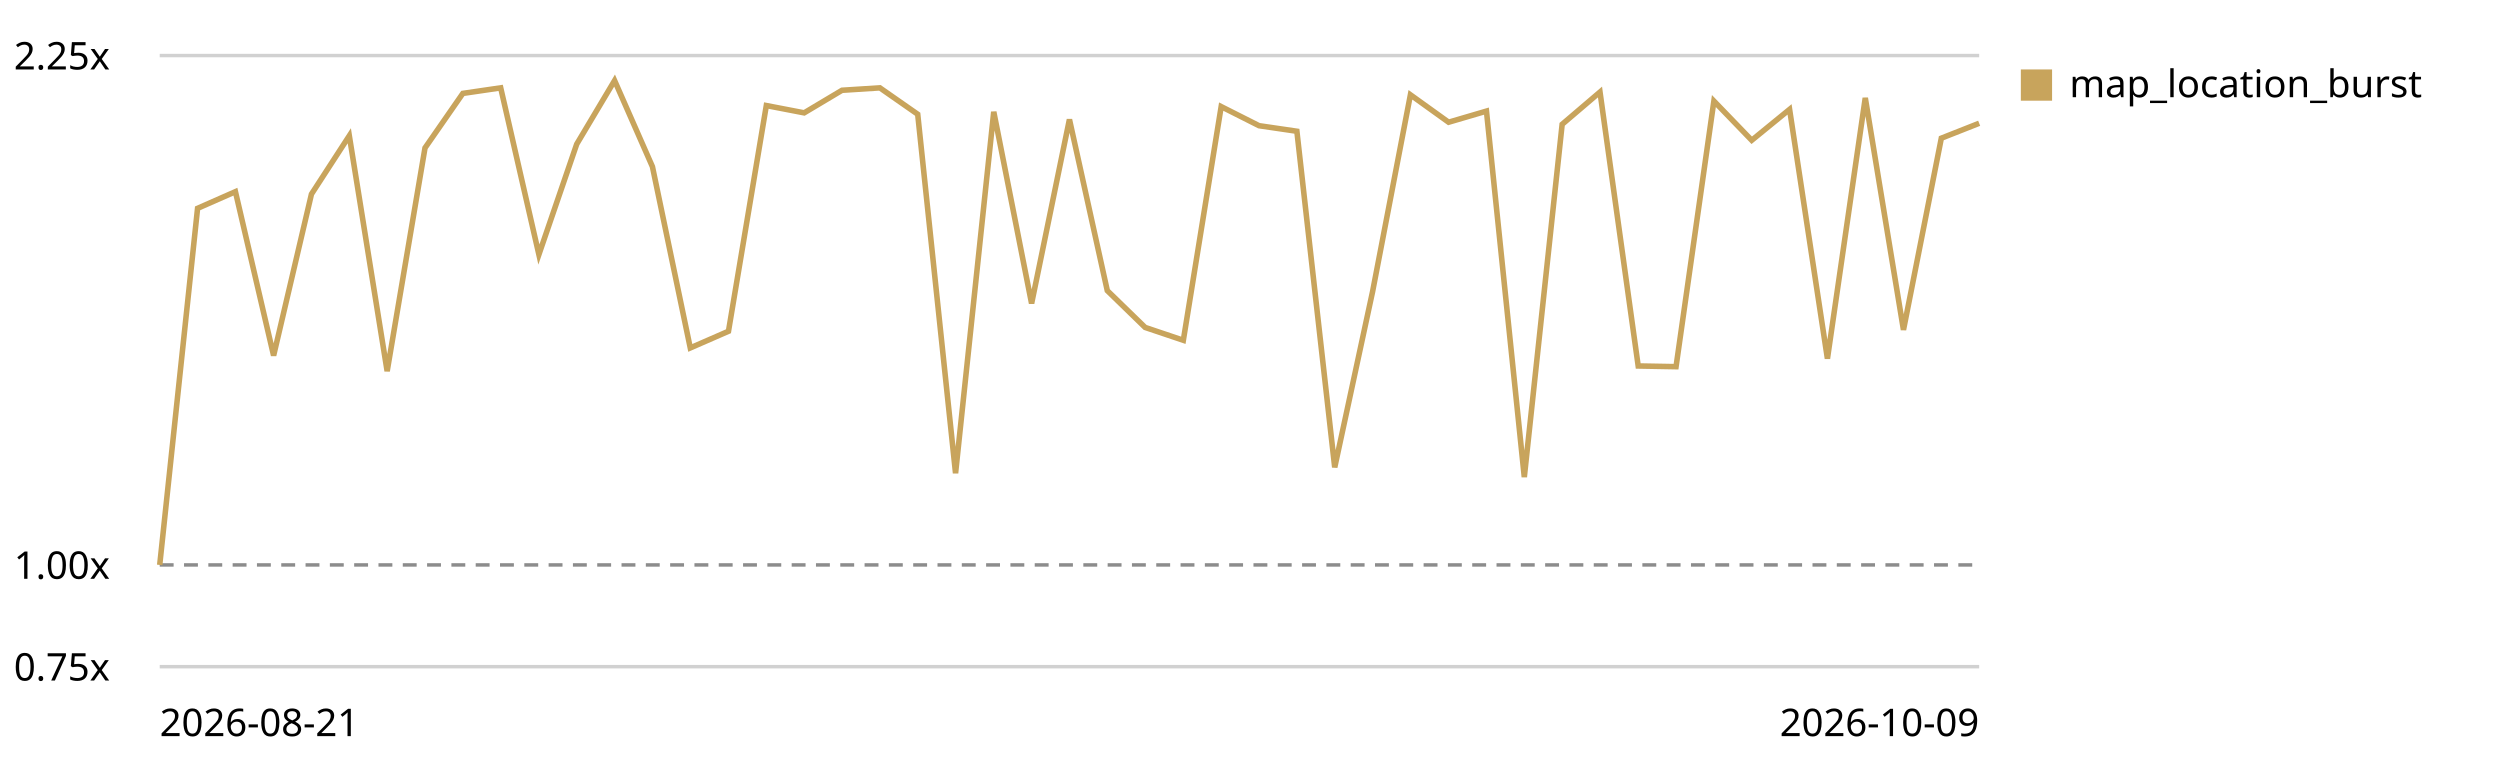
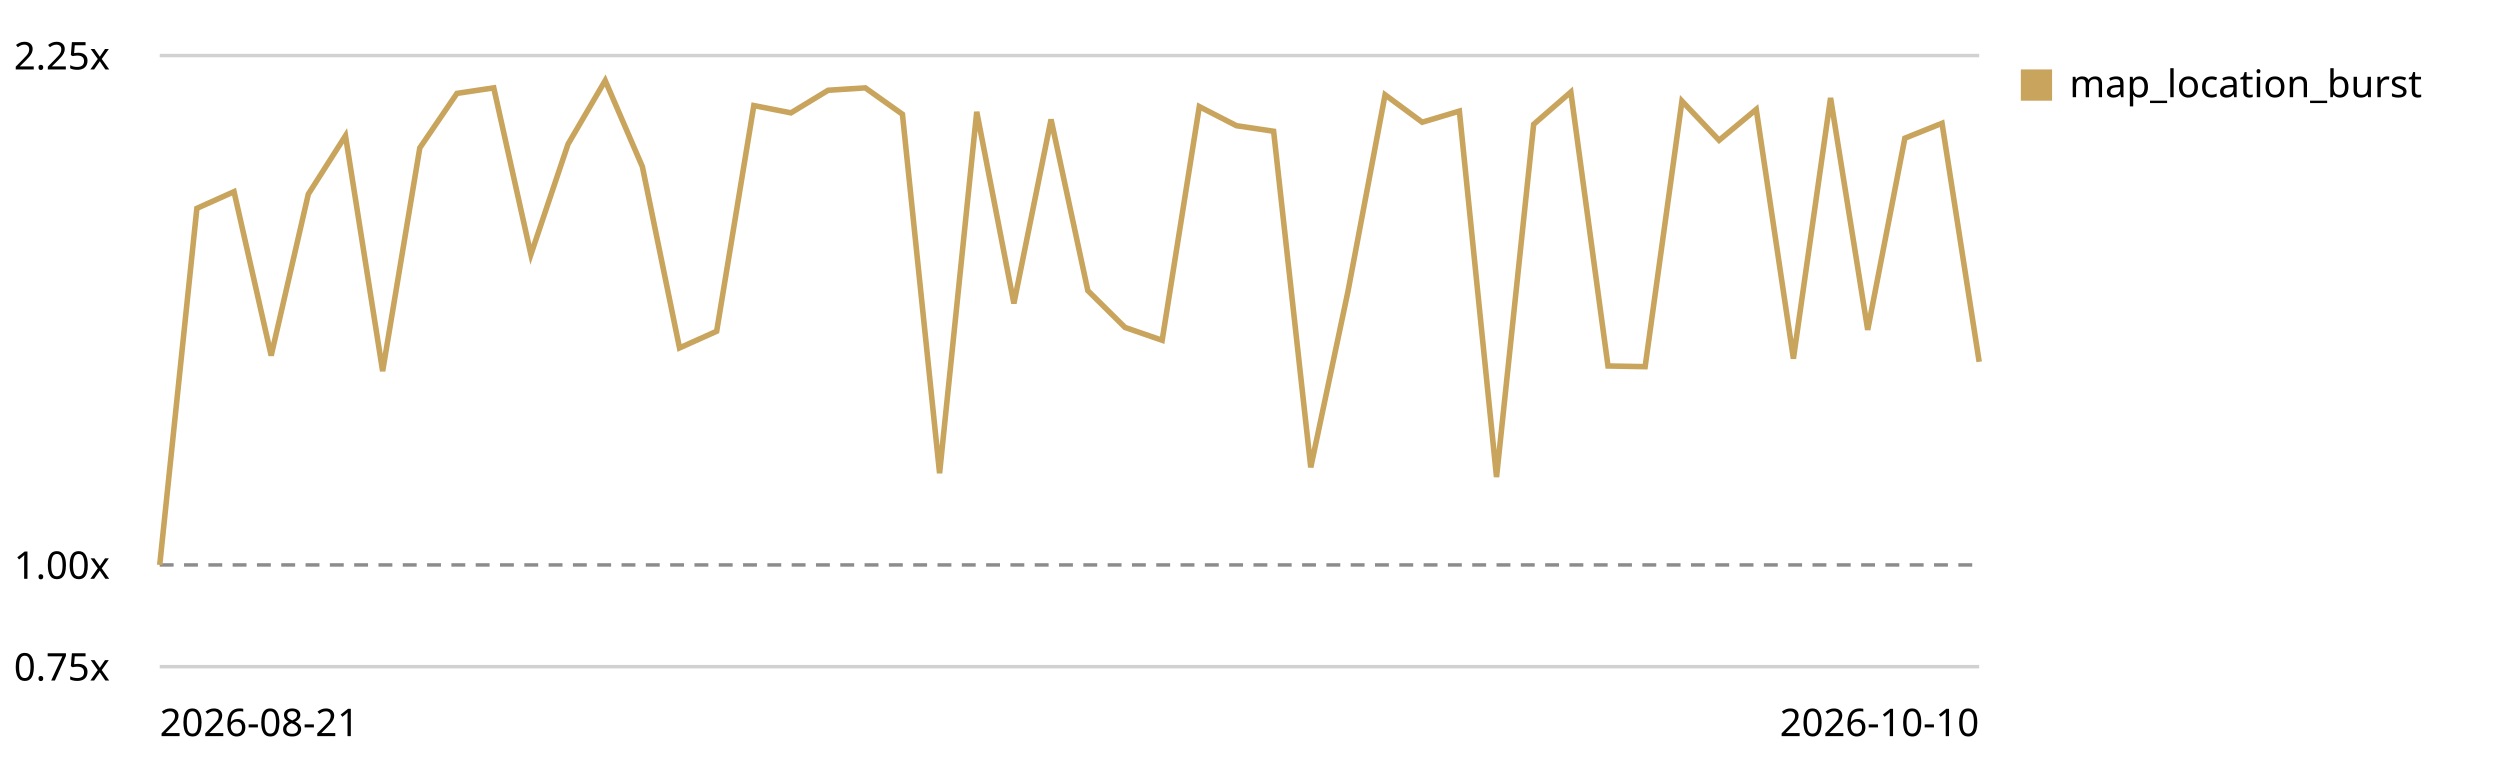
<svg xmlns="http://www.w3.org/2000/svg" viewBox="0 0 720 220" role="img" aria-label="Map canvas render trend, relative to the first recorded run">
  <style>text{font:11px system-ui,sans-serif;fill:currentColor}.grid{stroke:currentColor;stroke-opacity:.18}.base{stroke:currentColor;stroke-opacity:.45;stroke-dasharray:4 3}</style>
  <line class="grid" x1="46" y1="192.0" x2="570" y2="192.0" />
  <text x="4" y="196.0">0.75x</text>
  <line class="base" x1="46" y1="162.7" x2="570" y2="162.7" />
  <text x="4" y="166.7">1.00x</text>
  <line class="grid" x1="46" y1="16.0" x2="570" y2="16.0" />
  <text x="4" y="20.0">2.25x</text>
-   <path d="M46.0,162.7 L56.9,60.0 L67.8,55.2 L78.8,102.4 L89.7,55.9 L100.6,39.1 L111.5,106.9 L122.4,42.6 L133.3,26.9 L144.2,25.3 L155.2,73.3 L166.1,41.5 L177.0,23.2 L187.9,48.0 L198.8,100.2 L209.8,95.4 L220.7,30.4 L231.6,32.5 L242.5,26.0 L253.4,25.3 L264.3,32.9 L275.2,136.3 L286.2,32.2 L297.1,87.4 L308.0,34.4 L318.9,83.7 L329.8,94.3 L340.8,98.0 L351.7,30.7 L362.6,36.2 L373.5,37.8 L384.4,134.6 L395.3,84.0 L406.2,27.3 L417.2,35.2 L428.1,32.0 L439.0,137.4 L449.9,35.8 L460.8,26.5 L471.8,105.4 L482.7,105.6 L493.6,29.1 L504.5,40.4 L515.4,31.5 L526.3,103.3 L537.2,28.2 L548.2,95.0 L559.1,39.8 L570.0,35.5" fill="none" stroke="#c8a45c" stroke-width="1.6" />
+   <path d="M46.0,162.7 L56.7,60.0 L67.4,55.2 L78.1,102.4 L88.8,55.9 L99.5,39.1 L110.2,106.9 L120.9,42.6 L131.6,26.9 L142.2,25.3 L152.9,73.3 L163.6,41.5 L174.3,23.2 L185.0,48.0 L195.7,100.2 L206.4,95.4 L217.1,30.4 L227.8,32.5 L238.5,26.0 L249.2,25.3 L259.9,32.9 L270.6,136.3 L281.3,32.2 L292.0,87.4 L302.7,34.4 L313.3,83.7 L324.0,94.3 L334.7,98.0 L345.4,30.7 L356.1,36.2 L366.8,37.8 L377.5,134.6 L388.2,84.0 L398.9,27.3 L409.6,35.2 L420.3,32.0 L431.0,137.4 L441.7,35.8 L452.4,26.5 L463.1,105.4 L473.8,105.6 L484.4,29.1 L495.1,40.4 L505.8,31.5 L516.5,103.3 L527.2,28.2 L537.9,95.0 L548.6,39.8 L559.3,35.5 L570.0,104.2" fill="none" stroke="#c8a45c" stroke-width="1.6" />
  <rect x="582" y="20" width="9" height="9" fill="#c8a45c" />
  <text x="596" y="28">map_location_burst</text>
  <text x="46" y="212">2026-08-21</text>
-   <text x="570" y="212" text-anchor="end">2026-10-09</text>
+   <text x="570" y="212" text-anchor="end">2026-10-10</text>
</svg>
